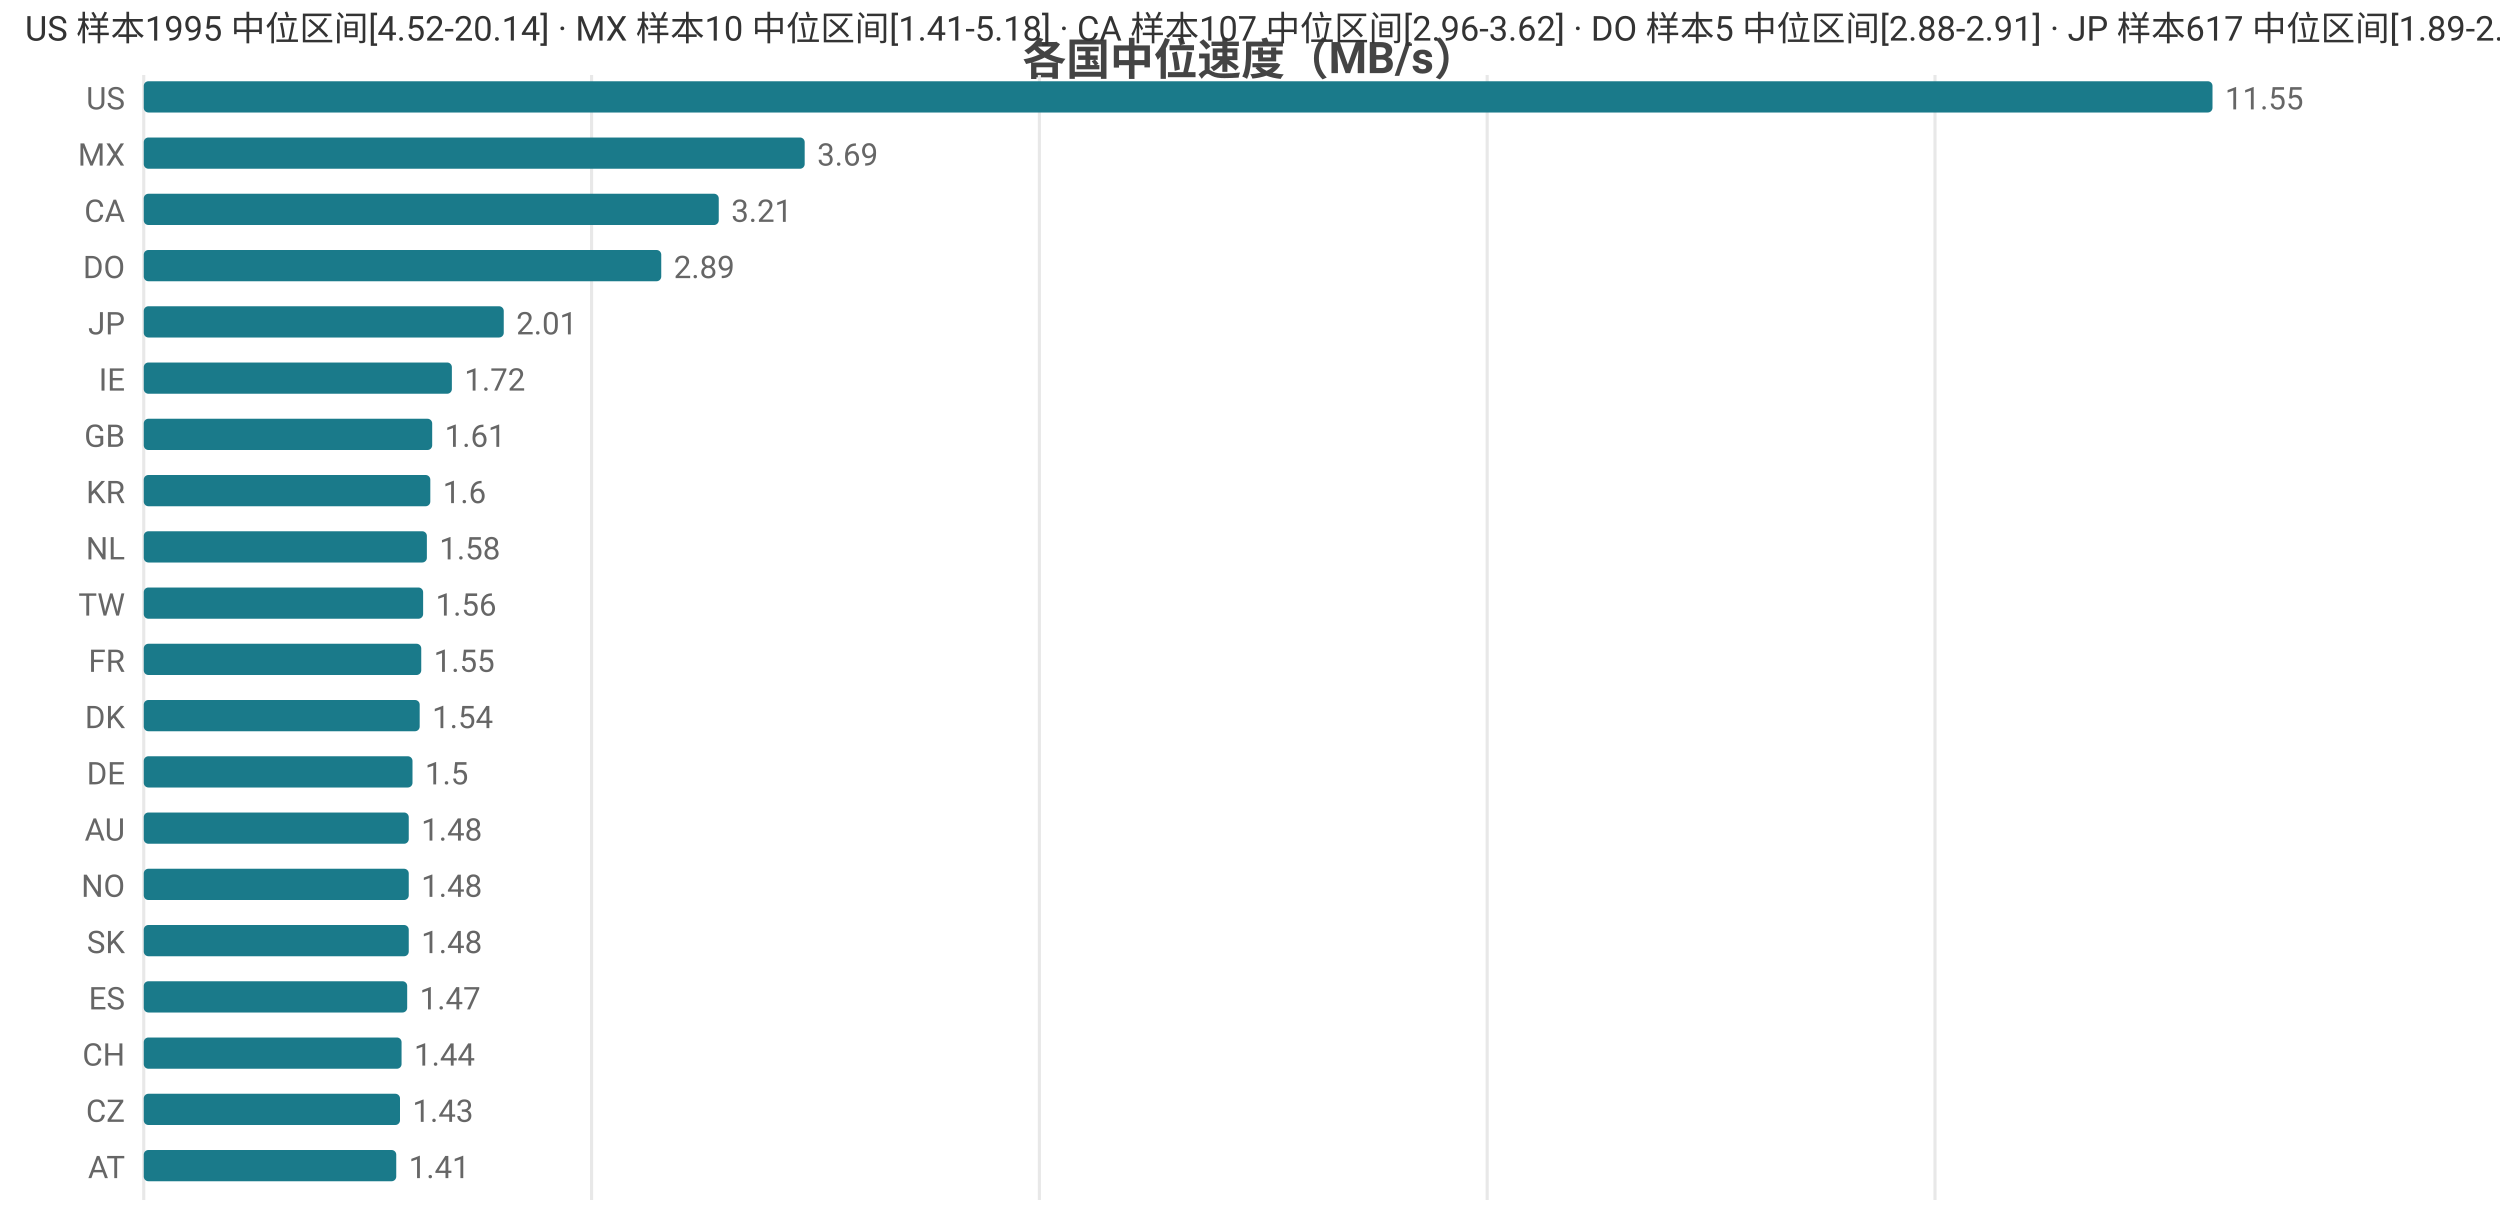
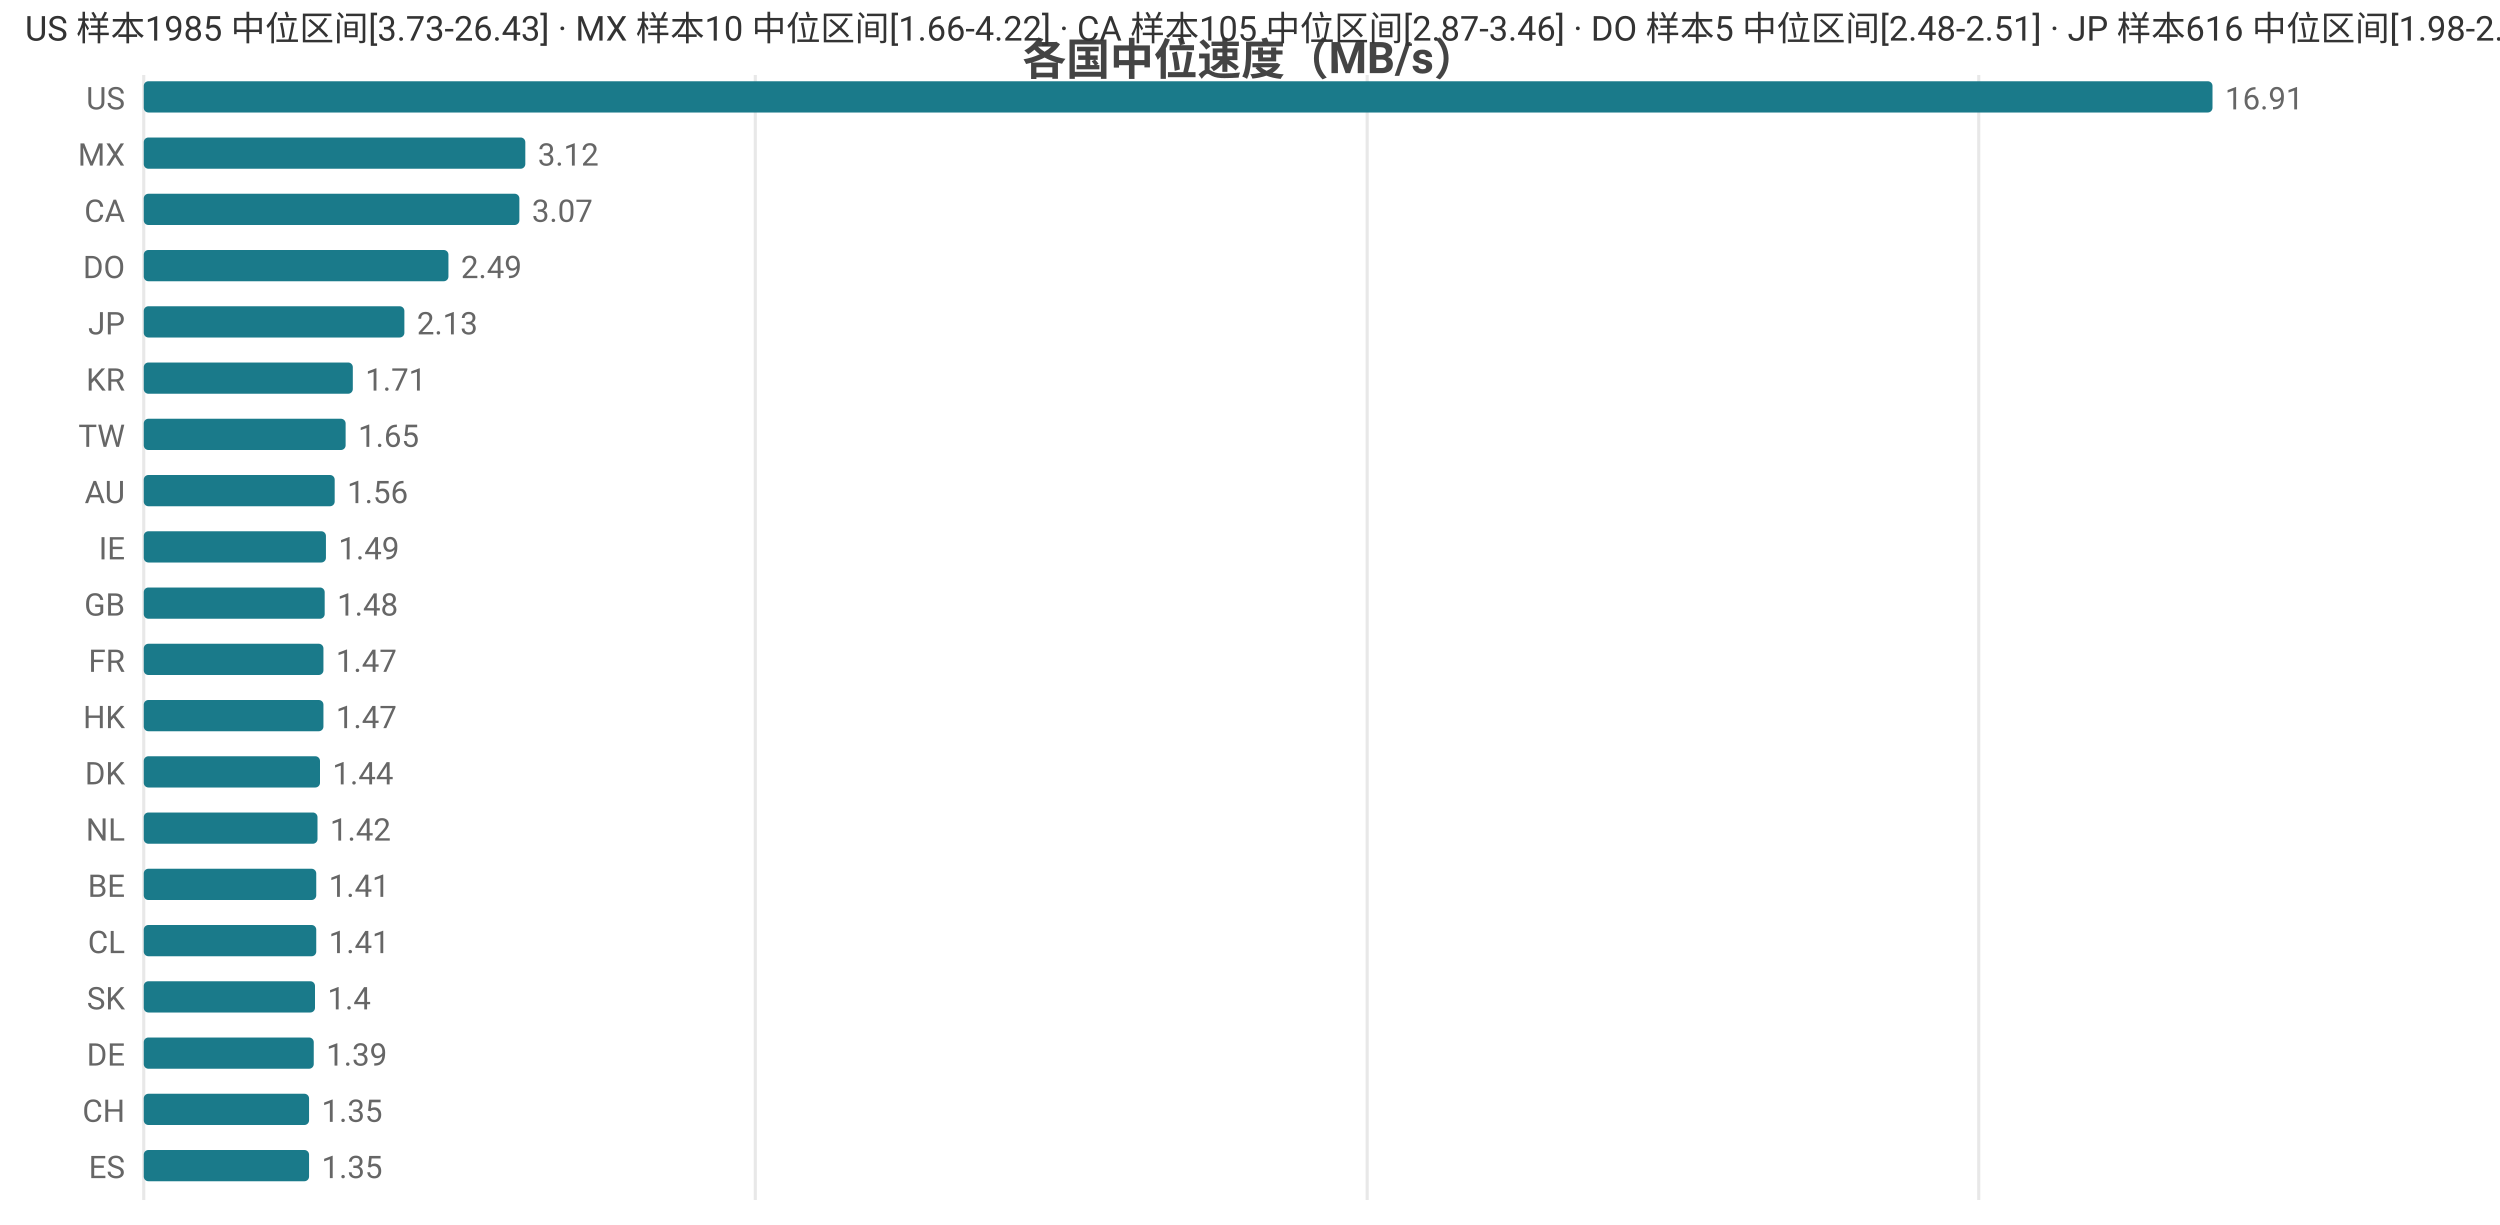
<svg xmlns="http://www.w3.org/2000/svg" width="800" height="392" viewBox="0 0 800 392">
  <rect width="800" height="392" fill="#ffffff" />
  <style>text{font-family:system-ui,-apple-system,'Segoe UI',Roboto,'PingFang SC','Microsoft YaHei','Noto Sans CJK SC',sans-serif}.g{stroke:#e8e8e8;stroke-width:1}.a{stroke:#999;stroke-width:1}.t{font-size:10px;fill:#666}.m{font-size:10px;text-anchor:middle;fill:#666}.e{font-size:10px;text-anchor:end;fill:#666}.l{font-size:11px;fill:#333}.tt{font-size:14px;font-weight:600;text-anchor:middle;fill:#444}.em{font-size:13px;text-anchor:middle;fill:#999}</style>
  <text class="tt" x="400.0" y="24">各国中位速度（MB/s）</text>
  <line class="g" x1="46" y1="24" x2="46" y2="384" />
-   <line class="g" x1="189.3" y1="24" x2="189.3" y2="384" />
-   <line class="g" x1="332.6" y1="24" x2="332.6" y2="384" />
-   <line class="g" x1="475.9" y1="24" x2="475.9" y2="384" />
-   <line class="g" x1="619.2" y1="24" x2="619.2" y2="384" />
+   <line class="g" x1="241.7" y1="24" x2="241.7" y2="384" />
+   <line class="g" x1="437.5" y1="24" x2="437.5" y2="384" />
+   <line class="g" x1="633.2" y1="24" x2="633.2" y2="384" />
  <text class="e" x="40" y="35">US</text>
  <rect x="46" y="26" width="662" height="10" fill="#1a7a8a" rx="1.5" />
-   <text class="t" x="712" y="35">11.55</text>
+   <text class="t" x="712" y="35">16.91</text>
  <text class="e" x="40" y="53">MX</text>
-   <rect x="46" y="44" width="211.5" height="10" fill="#1a7a8a" rx="1.5" />
-   <text class="t" x="261.5" y="53">3.69</text>
+   <rect x="46" y="44" width="122.1" height="10" fill="#1a7a8a" rx="1.5" />
+   <text class="t" x="172.1" y="53">3.12</text>
  <text class="e" x="40" y="71">CA</text>
-   <rect x="46" y="62" width="184.0" height="10" fill="#1a7a8a" rx="1.5" />
-   <text class="t" x="234.0" y="71">3.21</text>
+   <rect x="46" y="62" width="120.2" height="10" fill="#1a7a8a" rx="1.5" />
+   <text class="t" x="170.2" y="71">3.07</text>
  <text class="e" x="40" y="89">DO</text>
-   <rect x="46" y="80" width="165.6" height="10" fill="#1a7a8a" rx="1.5" />
-   <text class="t" x="215.6" y="89">2.89</text>
+   <rect x="46" y="80" width="97.5" height="10" fill="#1a7a8a" rx="1.5" />
+   <text class="t" x="147.5" y="89">2.49</text>
  <text class="e" x="40" y="107">JP</text>
-   <rect x="46" y="98" width="115.2" height="10" fill="#1a7a8a" rx="1.5" />
-   <text class="t" x="165.2" y="107">2.01</text>
-   <text class="e" x="40" y="125">IE</text>
-   <rect x="46" y="116" width="98.6" height="10" fill="#1a7a8a" rx="1.5" />
-   <text class="t" x="148.6" y="125">1.72</text>
-   <text class="e" x="40" y="143">GB</text>
-   <rect x="46" y="134" width="92.3" height="10" fill="#1a7a8a" rx="1.5" />
-   <text class="t" x="142.3" y="143">1.61</text>
-   <text class="e" x="40" y="161">KR</text>
-   <rect x="46" y="152" width="91.7" height="10" fill="#1a7a8a" rx="1.5" />
-   <text class="t" x="141.7" y="161">1.6</text>
-   <text class="e" x="40" y="179">NL</text>
-   <rect x="46" y="170" width="90.6" height="10" fill="#1a7a8a" rx="1.5" />
-   <text class="t" x="140.6" y="179">1.58</text>
-   <text class="e" x="40" y="197">TW</text>
-   <rect x="46" y="188" width="89.4" height="10" fill="#1a7a8a" rx="1.5" />
-   <text class="t" x="139.4" y="197">1.56</text>
+   <rect x="46" y="98" width="83.4" height="10" fill="#1a7a8a" rx="1.5" />
+   <text class="t" x="133.4" y="107">2.13</text>
+   <text class="e" x="40" y="125">KR</text>
+   <rect x="46" y="116" width="66.9" height="10" fill="#1a7a8a" rx="1.5" />
+   <text class="t" x="116.9" y="125">1.71</text>
+   <text class="e" x="40" y="143">TW</text>
+   <rect x="46" y="134" width="64.6" height="10" fill="#1a7a8a" rx="1.5" />
+   <text class="t" x="114.6" y="143">1.65</text>
+   <text class="e" x="40" y="161">AU</text>
+   <rect x="46" y="152" width="61.1" height="10" fill="#1a7a8a" rx="1.5" />
+   <text class="t" x="111.1" y="161">1.56</text>
+   <text class="e" x="40" y="179">IE</text>
+   <rect x="46" y="170" width="58.3" height="10" fill="#1a7a8a" rx="1.5" />
+   <text class="t" x="108.3" y="179">1.49</text>
+   <text class="e" x="40" y="197">GB</text>
+   <rect x="46" y="188" width="57.9" height="10" fill="#1a7a8a" rx="1.5" />
+   <text class="t" x="107.9" y="197">1.48</text>
  <text class="e" x="40" y="215">FR</text>
-   <rect x="46" y="206" width="88.8" height="10" fill="#1a7a8a" rx="1.5" />
-   <text class="t" x="138.8" y="215">1.55</text>
-   <text class="e" x="40" y="233">DK</text>
-   <rect x="46" y="224" width="88.3" height="10" fill="#1a7a8a" rx="1.5" />
-   <text class="t" x="138.3" y="233">1.54</text>
-   <text class="e" x="40" y="251">DE</text>
-   <rect x="46" y="242" width="86.0" height="10" fill="#1a7a8a" rx="1.5" />
-   <text class="t" x="136.0" y="251">1.5</text>
-   <text class="e" x="40" y="269">AU</text>
-   <rect x="46" y="260" width="84.8" height="10" fill="#1a7a8a" rx="1.5" />
-   <text class="t" x="134.8" y="269">1.48</text>
-   <text class="e" x="40" y="287">NO</text>
-   <rect x="46" y="278" width="84.8" height="10" fill="#1a7a8a" rx="1.5" />
-   <text class="t" x="134.8" y="287">1.48</text>
-   <text class="e" x="40" y="305">SK</text>
-   <rect x="46" y="296" width="84.8" height="10" fill="#1a7a8a" rx="1.5" />
-   <text class="t" x="134.8" y="305">1.48</text>
-   <text class="e" x="40" y="323">ES</text>
-   <rect x="46" y="314" width="84.3" height="10" fill="#1a7a8a" rx="1.5" />
-   <text class="t" x="134.3" y="323">1.47</text>
-   <text class="e" x="40" y="341">CH</text>
-   <rect x="46" y="332" width="82.5" height="10" fill="#1a7a8a" rx="1.5" />
-   <text class="t" x="132.5" y="341">1.44</text>
-   <text class="e" x="40" y="359">CZ</text>
-   <rect x="46" y="350" width="82.0" height="10" fill="#1a7a8a" rx="1.5" />
-   <text class="t" x="132.0" y="359">1.43</text>
-   <text class="e" x="40" y="377">AT</text>
-   <rect x="46" y="368" width="80.8" height="10" fill="#1a7a8a" rx="1.5" />
-   <text class="t" x="130.8" y="377">1.41</text>
-   <text class="l" x="8" y="13">US 样本1995 中位区间[4.52-20.14] · MX 样本10 中位区间[1.41-5.18] · CA 样本107 中位区间[2.96-3.62] · DO 样本5 中位区间[2.88-2.91] · JP 样本617 中位区间[1.89-2.09]</text>
+   <rect x="46" y="206" width="57.5" height="10" fill="#1a7a8a" rx="1.5" />
+   <text class="t" x="107.5" y="215">1.47</text>
+   <text class="e" x="40" y="233">HK</text>
+   <rect x="46" y="224" width="57.5" height="10" fill="#1a7a8a" rx="1.5" />
+   <text class="t" x="107.5" y="233">1.47</text>
+   <text class="e" x="40" y="251">DK</text>
+   <rect x="46" y="242" width="56.4" height="10" fill="#1a7a8a" rx="1.5" />
+   <text class="t" x="106.4" y="251">1.44</text>
+   <text class="e" x="40" y="269">NL</text>
+   <rect x="46" y="260" width="55.6" height="10" fill="#1a7a8a" rx="1.5" />
+   <text class="t" x="105.6" y="269">1.42</text>
+   <text class="e" x="40" y="287">BE</text>
+   <rect x="46" y="278" width="55.2" height="10" fill="#1a7a8a" rx="1.5" />
+   <text class="t" x="105.2" y="287">1.41</text>
+   <text class="e" x="40" y="305">CL</text>
+   <rect x="46" y="296" width="55.2" height="10" fill="#1a7a8a" rx="1.5" />
+   <text class="t" x="105.2" y="305">1.41</text>
+   <text class="e" x="40" y="323">SK</text>
+   <rect x="46" y="314" width="54.8" height="10" fill="#1a7a8a" rx="1.5" />
+   <text class="t" x="104.8" y="323">1.4</text>
+   <text class="e" x="40" y="341">DE</text>
+   <rect x="46" y="332" width="54.4" height="10" fill="#1a7a8a" rx="1.5" />
+   <text class="t" x="104.4" y="341">1.39</text>
+   <text class="e" x="40" y="359">CH</text>
+   <rect x="46" y="350" width="52.9" height="10" fill="#1a7a8a" rx="1.5" />
+   <text class="t" x="102.9" y="359">1.35</text>
+   <text class="e" x="40" y="377">ES</text>
+   <rect x="46" y="368" width="52.9" height="10" fill="#1a7a8a" rx="1.5" />
+   <text class="t" x="102.9" y="377">1.35</text>
+   <text class="l" x="8" y="13">US 样本1985 中位区间[3.73-26.43] · MX 样本10 中位区间[1.66-4.22] · CA 样本105 中位区间[2.87-3.46] · DO 样本5 中位区间[2.48-2.51] · JP 样本616 中位区间[1.98-2.18]</text>
</svg>
